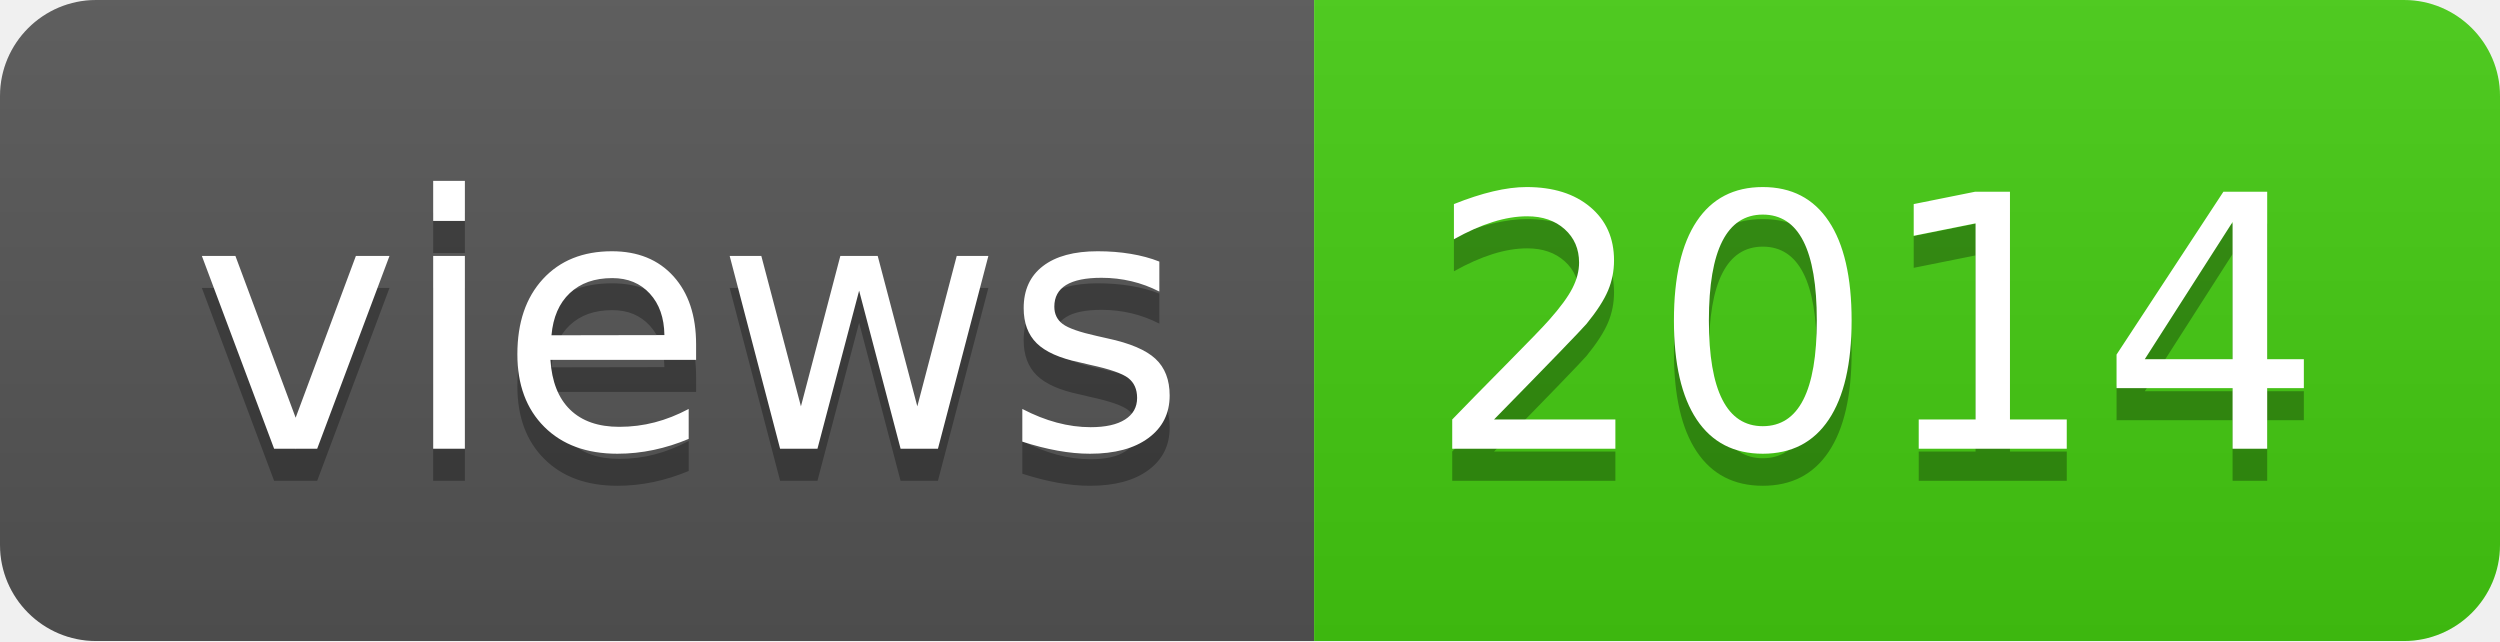
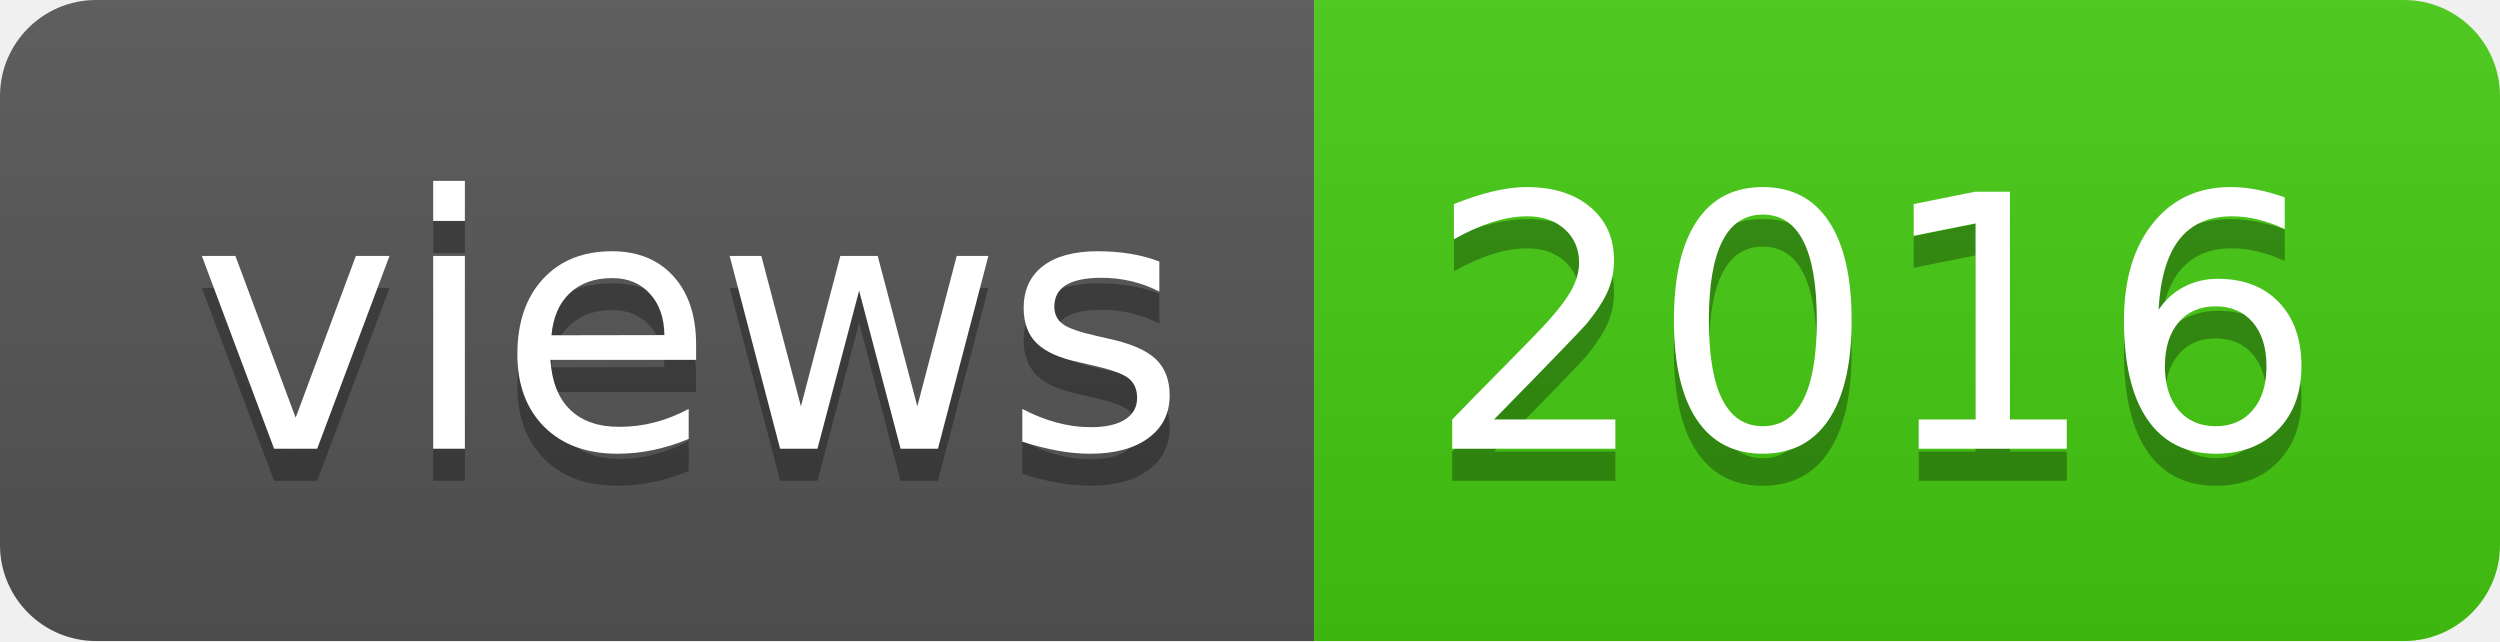
- <svg xmlns="http://www.w3.org/2000/svg" width="78" height="20" role="img" aria-label="views: 2014">
+ <svg xmlns="http://www.w3.org/2000/svg" width="78" height="20" role="img" aria-label="views: 2016">
  <linearGradient id="s" x2="0" y2="100%">
    <stop offset="0" stop-color="#bbb" stop-opacity=".1" />
    <stop offset="1" stop-opacity=".1" />
  </linearGradient>
  <clipPath id="r">
    <rect width="78" height="20" rx="3" fill="#fff" />
  </clipPath>
  <g clip-path="url(#r)">
    <rect width="41" height="20" fill="#555" />
    <rect x="41" width="37" height="20" fill="#4c1" />
    <rect width="78" height="20" fill="url(#s)" />
  </g>
  <g fill="#fff" text-anchor="middle" font-family="Verdana,Geneva,DejaVu Sans,sans-serif" text-rendering="geometricPrecision" font-size="110">
    <text aria-hidden="true" x="215" y="150" fill="#010101" fill-opacity=".3" transform="scale(.1)" textLength="310">views</text>
    <text x="215" y="140" transform="scale(.1)" fill="#fff" textLength="310">views</text>
-     <text aria-hidden="true" x="585" y="150" fill="#010101" fill-opacity=".3" transform="scale(.1)" textLength="270">2014</text>
-     <text x="585" y="140" transform="scale(.1)" fill="#fff" textLength="270">2014</text>
+     <text aria-hidden="true" x="585" y="150" fill="#010101" fill-opacity=".3" transform="scale(.1)" textLength="270">2016</text>
+     <text x="585" y="140" transform="scale(.1)" fill="#fff" textLength="270">2016</text>
  </g>
</svg>
